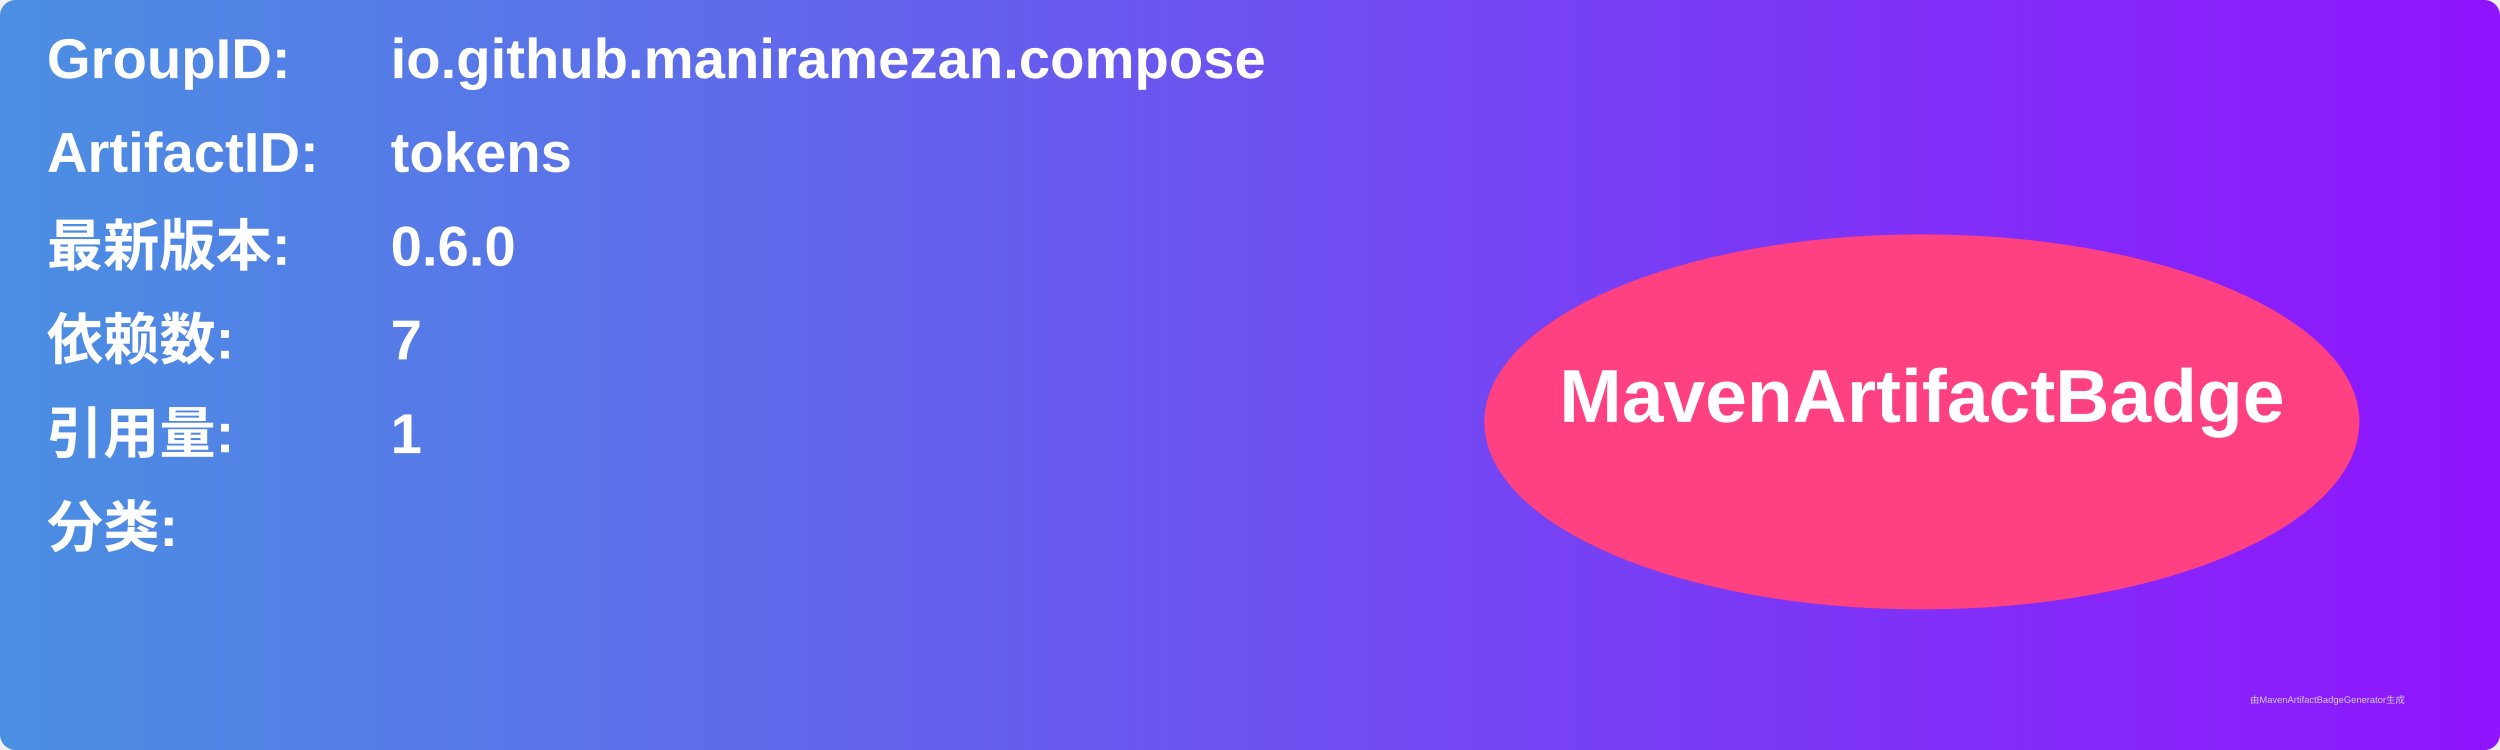
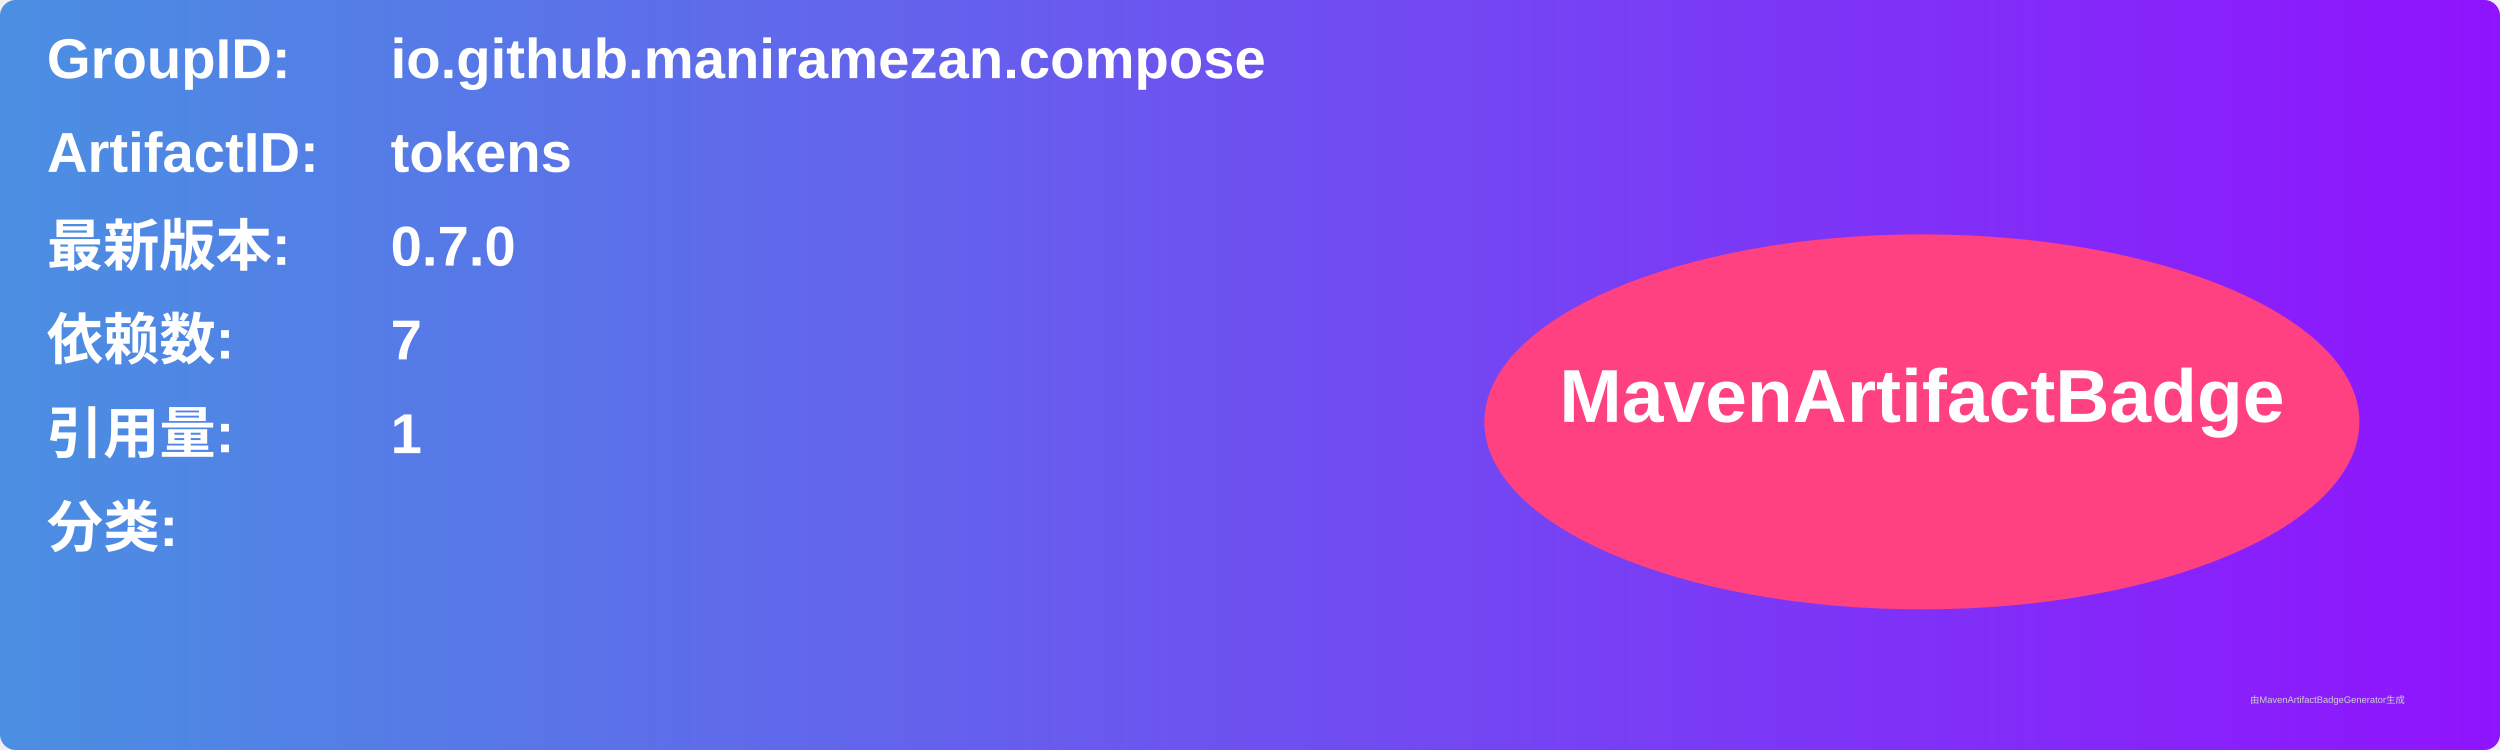
<svg xmlns="http://www.w3.org/2000/svg" width="800" height="240" viewBox="0 0 800 240">
  <linearGradient id="grad" x1="0%" y1="0%" x2="100%" y2="0%">
    <stop offset="0%" stop-color="#4a90e2" />
    <stop offset="100%" stop-color="#9013fe" />
  </linearGradient>
  <rect width="100%" height="100%" rx="5" ry="5" fill="url(#grad)" />
  <g transform="translate(15, 15)">
    <text x="0" y="10" font-family="Arial" font-size="18" fill="white" font-weight="bold" width="260">GroupID:</text>
    <text x="110" y="10" font-family="Arial" font-size="18" fill="white" font-weight="bold" width="460">io.github.maniramezan.compose</text>
    <text x="0" y="40" font-family="Arial" font-size="18" fill="white" font-weight="bold" width="260">ArtifactID:</text>
    <text x="110" y="40" font-family="Arial" font-size="18" fill="white" font-weight="bold" width="460">tokens</text>
    <text x="0" y="70" font-family="Arial" font-size="18" fill="white" font-weight="bold">最新版本:</text>
    <text x="110" y="70" font-family="Arial" font-size="18" fill="white" font-weight="bold">
-       <tspan font-weight="bold">0.6.0</tspan>
+       <tspan font-weight="bold">0.7.0</tspan>
    </text>
    <text x="0" y="100" font-family="Arial" font-size="18" fill="white" font-weight="bold">依赖数: </text>
    <text x="110" y="100" font-family="Arial" font-size="18" fill="white">
      <tspan font-weight="bold">7</tspan>
    </text>
    <text x="0" y="130" font-family="Arial" font-size="18" fill="white" font-weight="bold">引用量: </text>
    <text x="110" y="130" font-family="Arial" font-size="18" fill="white">
      <tspan font-weight="bold">1</tspan>
    </text>
    <text x="0" y="160" font-family="Arial" font-size="18" fill="white" font-weight="bold">分类:</text>
    <text x="10" y="190" font-family="Arial" font-size="10" fill="white">
      <tspan font-weight="bold" />
    </text>
    <ellipse cx="600" cy="120" rx="140" ry="60" fill="#ff4081" />
    <text x="600" y="120" text-anchor="middle" font-family="Arial" font-size="24" fill="white" font-weight="bold">MavenArtifactBadge</text>
  </g>
  <text x="720" y="225" font-family="Arial" font-size="3" fill="#d0d0d0">由MavenArtifactBadgeGenerator生成</text>
</svg>
